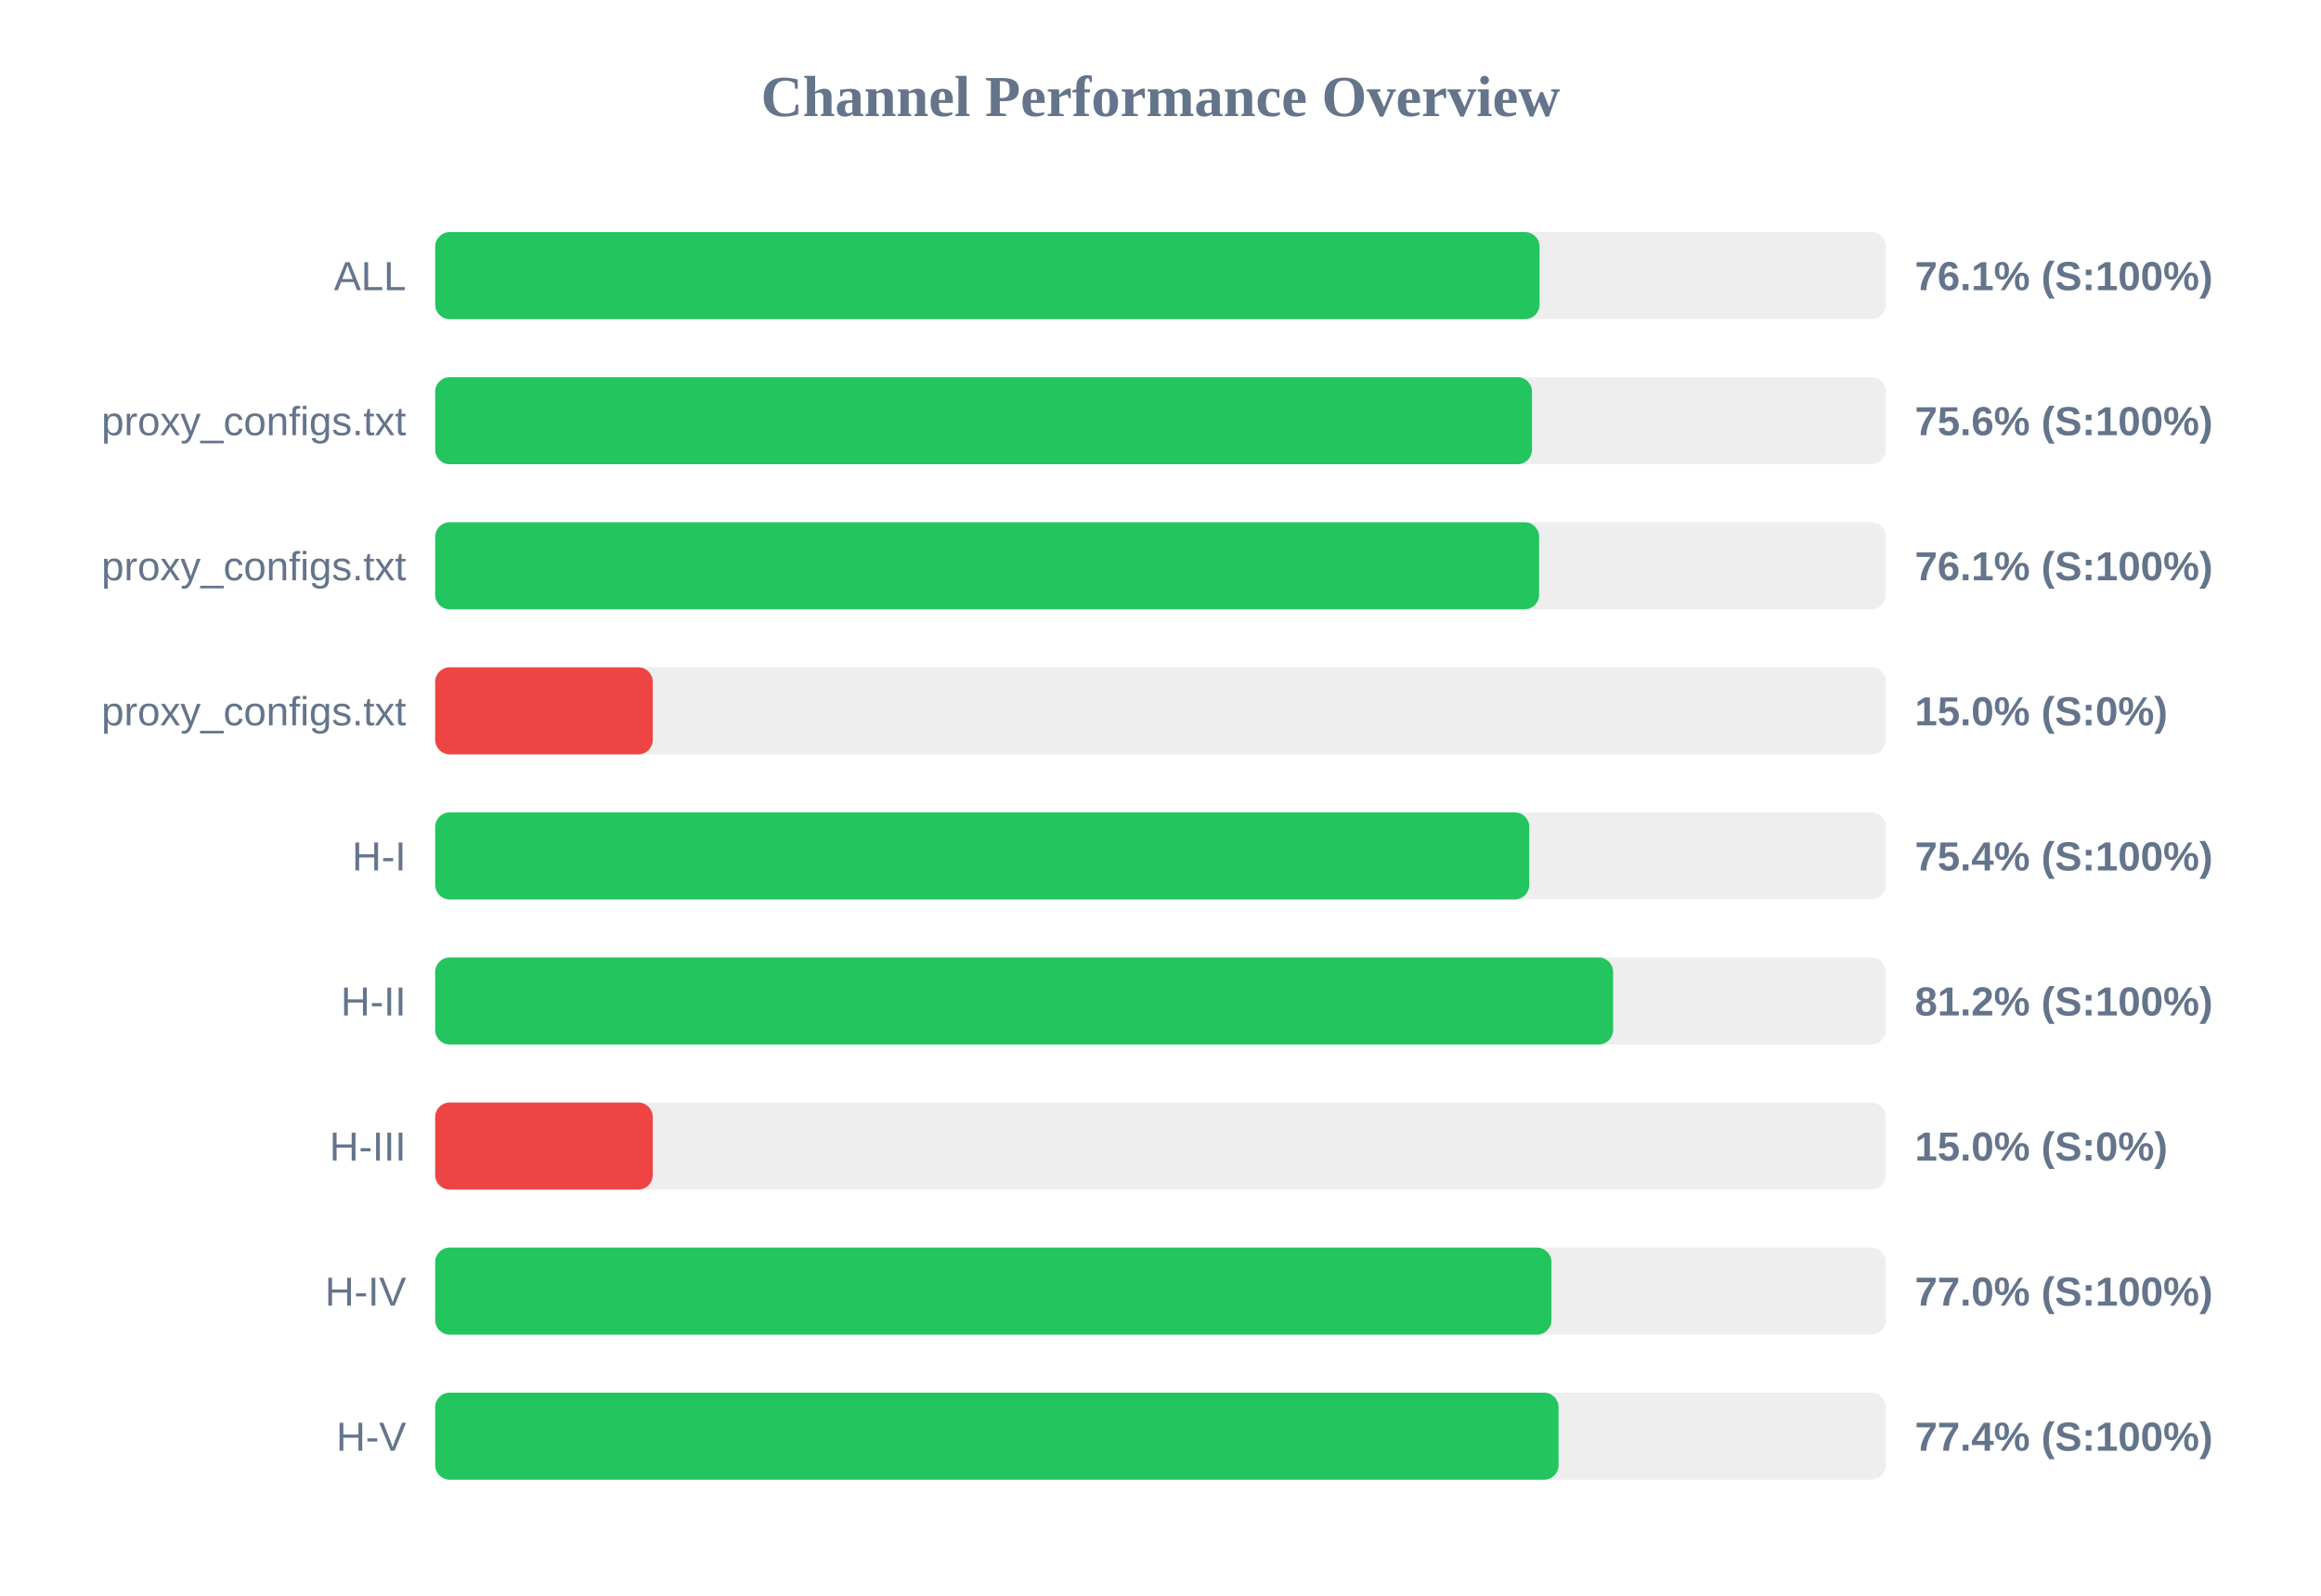
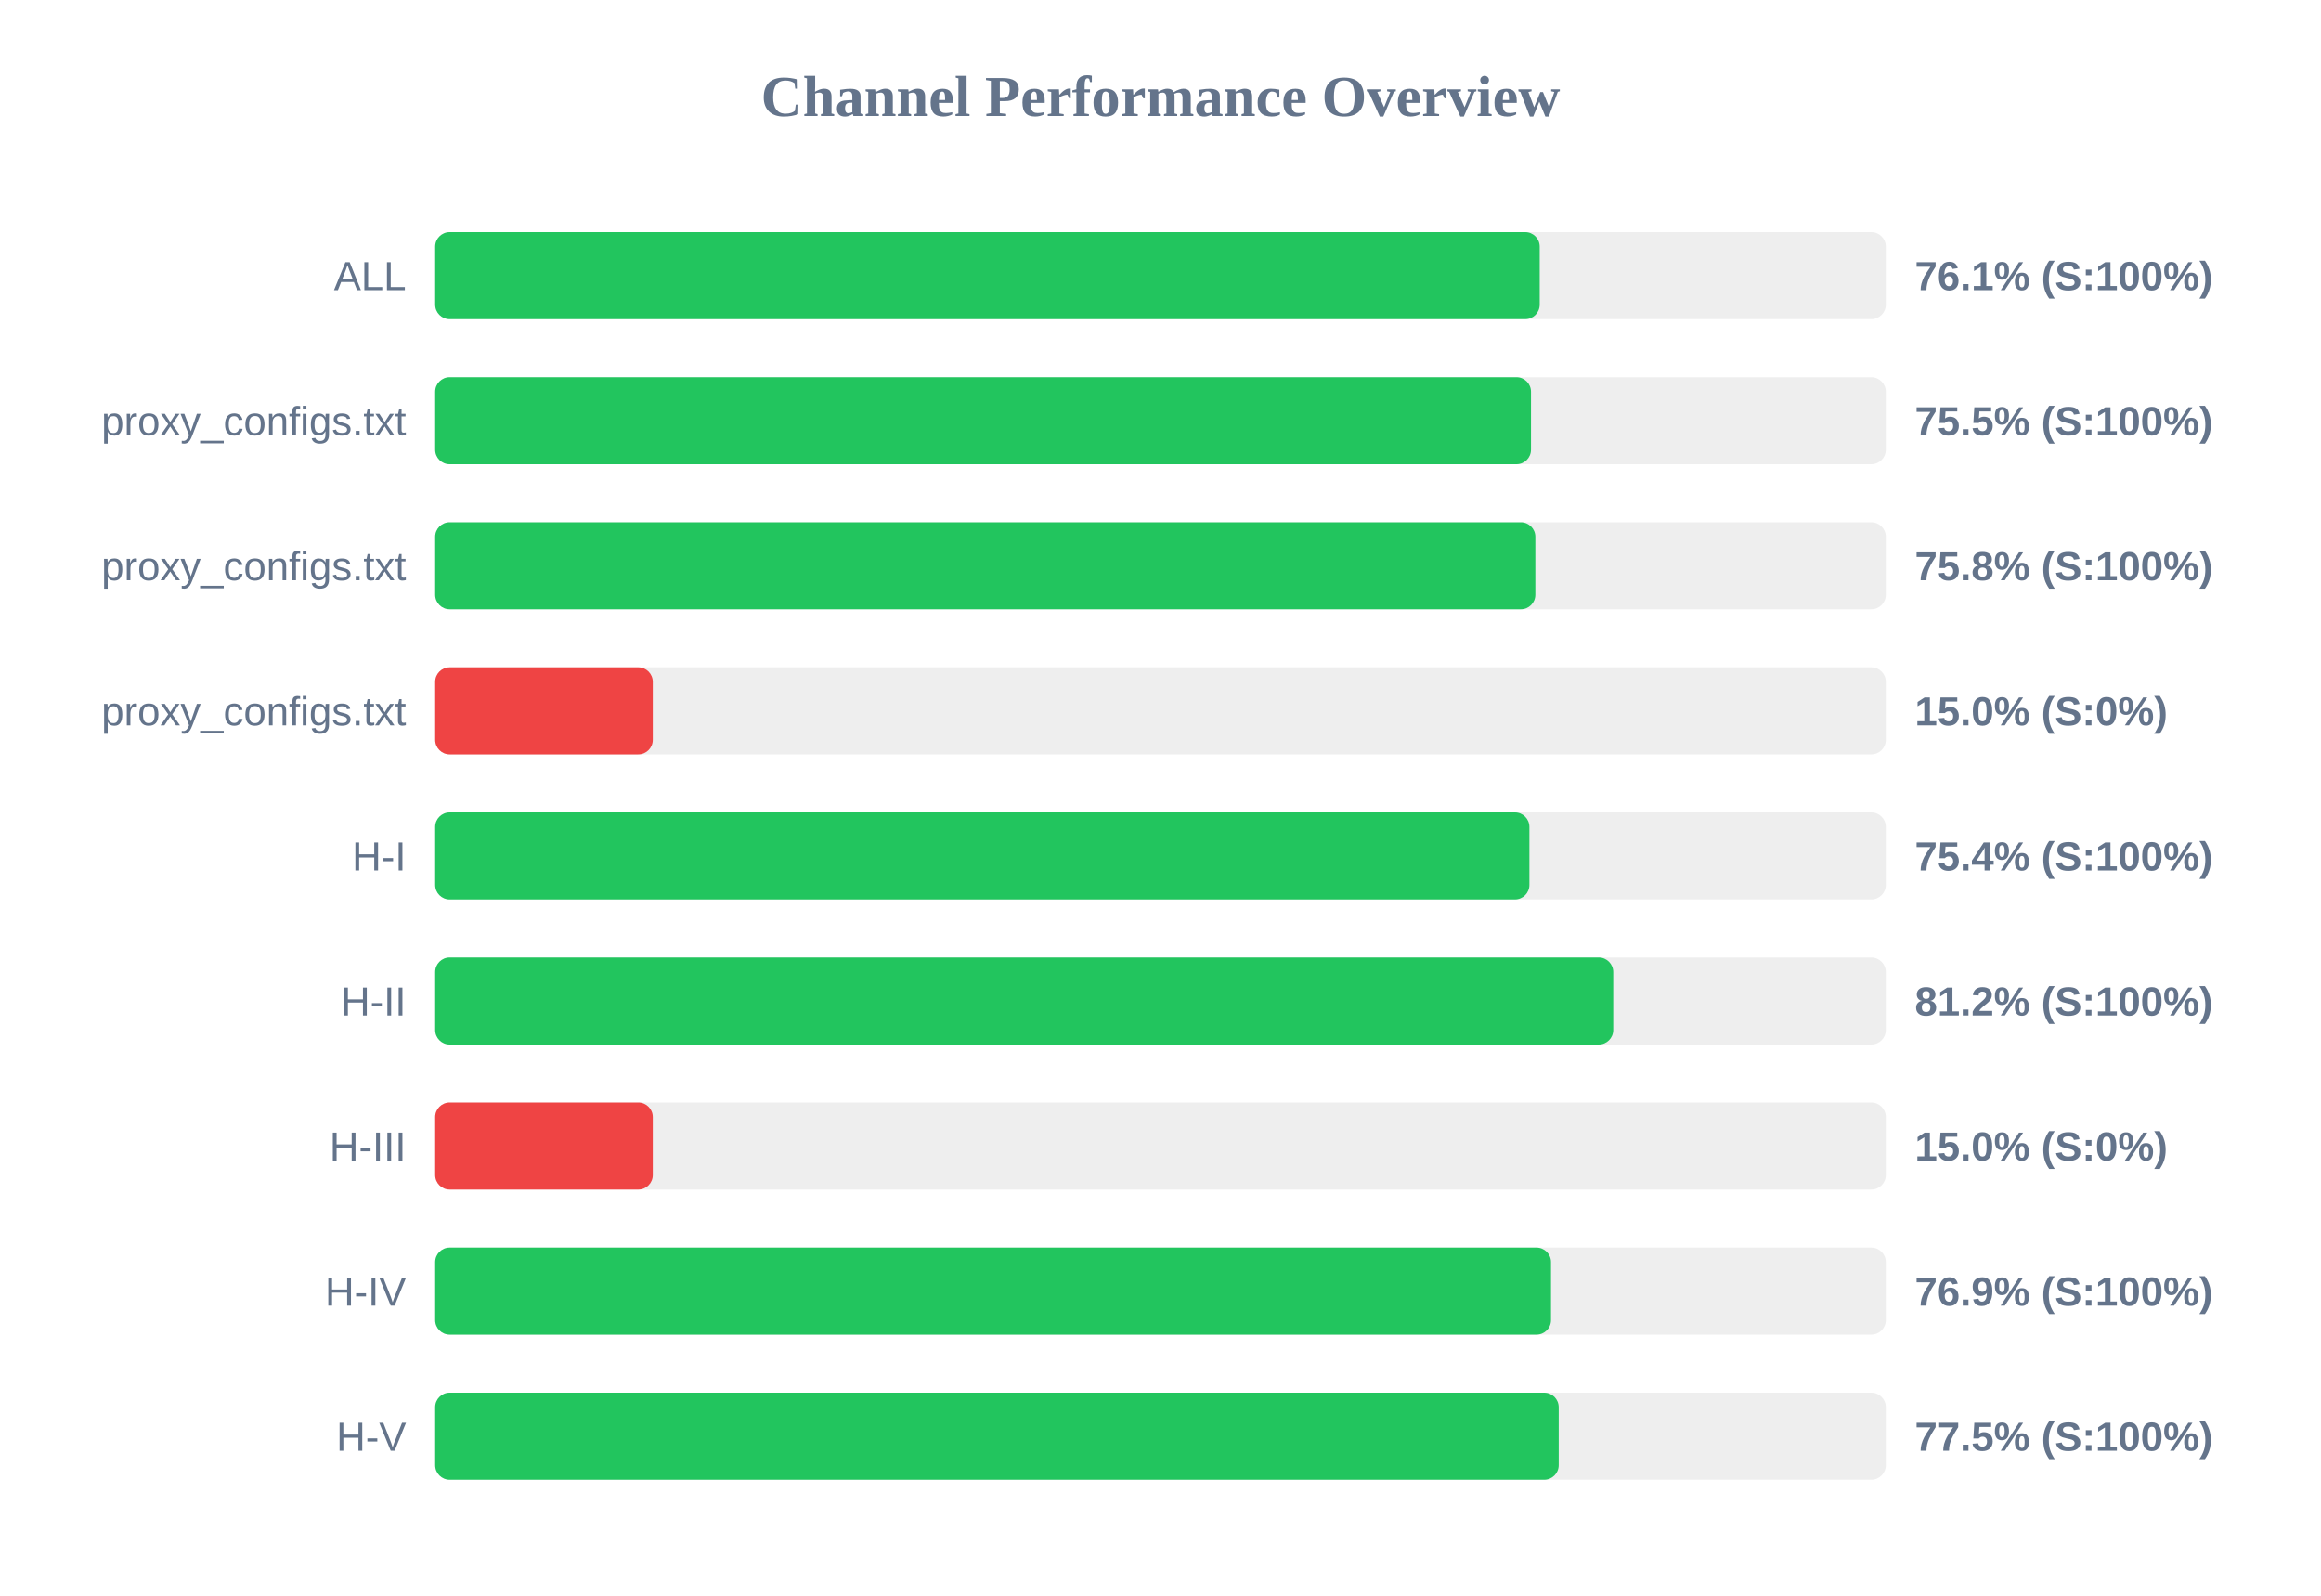
<svg xmlns="http://www.w3.org/2000/svg" width="800" height="550" version="1.1">
  <style>
        .row { font: 14px Arial; fill: #64748b; }
        .score { font: bold 14px Arial; fill: #64748b; }
    </style>
  <text x="400" y="40" text-anchor="middle" font-size="20px" font-weight="bold" fill="#64748b">Channel Performance Overview</text>
  <rect x="150" y="80" width="500" height="30" fill="#eee" rx="5" />
-   <rect x="150" y="80" width="380.65" height="30" fill="#22c55e" rx="5" />
+   <rect x="150" y="80" width="380.7" height="30" fill="#22c55e" rx="5" />
  <text x="140" y="100" text-anchor="end" class="row">ALL</text>
  <text x="660" y="100" text-anchor="start" class="score">76.1% (S:100%)</text>
  <rect x="150" y="130" width="500" height="30" fill="#eee" rx="5" />
-   <rect x="150" y="130" width="378.05" height="30" fill="#22c55e" rx="5" />
+   <rect x="150" y="130" width="377.7" height="30" fill="#22c55e" rx="5" />
  <text x="140" y="150" text-anchor="end" class="row">proxy_configs.txt</text>
-   <text x="660" y="150" text-anchor="start" class="score">75.6% (S:100%)</text>
+   <text x="660" y="150" text-anchor="start" class="score">75.5% (S:100%)</text>
  <rect x="150" y="180" width="500" height="30" fill="#eee" rx="5" />
-   <rect x="150" y="180" width="380.5" height="30" fill="#22c55e" rx="5" />
+   <rect x="150" y="180" width="379.2" height="30" fill="#22c55e" rx="5" />
  <text x="140" y="200" text-anchor="end" class="row">proxy_configs.txt</text>
-   <text x="660" y="200" text-anchor="start" class="score">76.1% (S:100%)</text>
+   <text x="660" y="200" text-anchor="start" class="score">75.8% (S:100%)</text>
  <rect x="150" y="230" width="500" height="30" fill="#eee" rx="5" />
  <rect x="150" y="230" width="75.0" height="30" fill="#ef4444" rx="5" />
  <text x="140" y="250" text-anchor="end" class="row">proxy_configs.txt</text>
  <text x="660" y="250" text-anchor="start" class="score">15.0% (S:0%)</text>
  <rect x="150" y="280" width="500" height="30" fill="#eee" rx="5" />
-   <rect x="150" y="280" width="377.1" height="30" fill="#22c55e" rx="5" />
+   <rect x="150" y="280" width="377.15" height="30" fill="#22c55e" rx="5" />
  <text x="140" y="300" text-anchor="end" class="row">H-I</text>
  <text x="660" y="300" text-anchor="start" class="score">75.4% (S:100%)</text>
  <rect x="150" y="330" width="500" height="30" fill="#eee" rx="5" />
-   <rect x="150" y="330" width="406.0" height="30" fill="#22c55e" rx="5" />
+   <rect x="150" y="330" width="406.05" height="30" fill="#22c55e" rx="5" />
  <text x="140" y="350" text-anchor="end" class="row">H-II</text>
  <text x="660" y="350" text-anchor="start" class="score">81.2% (S:100%)</text>
  <rect x="150" y="380" width="500" height="30" fill="#eee" rx="5" />
  <rect x="150" y="380" width="75.0" height="30" fill="#ef4444" rx="5" />
  <text x="140" y="400" text-anchor="end" class="row">H-III</text>
  <text x="660" y="400" text-anchor="start" class="score">15.0% (S:0%)</text>
  <rect x="150" y="430" width="500" height="30" fill="#eee" rx="5" />
-   <rect x="150" y="430" width="384.75" height="30" fill="#22c55e" rx="5" />
+   <rect x="150" y="430" width="384.6" height="30" fill="#22c55e" rx="5" />
  <text x="140" y="450" text-anchor="end" class="row">H-IV</text>
-   <text x="660" y="450" text-anchor="start" class="score">77.0% (S:100%)</text>
+   <text x="660" y="450" text-anchor="start" class="score">76.9% (S:100%)</text>
  <rect x="150" y="480" width="500" height="30" fill="#eee" rx="5" />
-   <rect x="150" y="480" width="387.2" height="30" fill="#22c55e" rx="5" />
+   <rect x="150" y="480" width="387.25" height="30" fill="#22c55e" rx="5" />
  <text x="140" y="500" text-anchor="end" class="row">H-V</text>
-   <text x="660" y="500" text-anchor="start" class="score">77.4% (S:100%)</text>
+   <text x="660" y="500" text-anchor="start" class="score">77.5% (S:100%)</text>
</svg>
